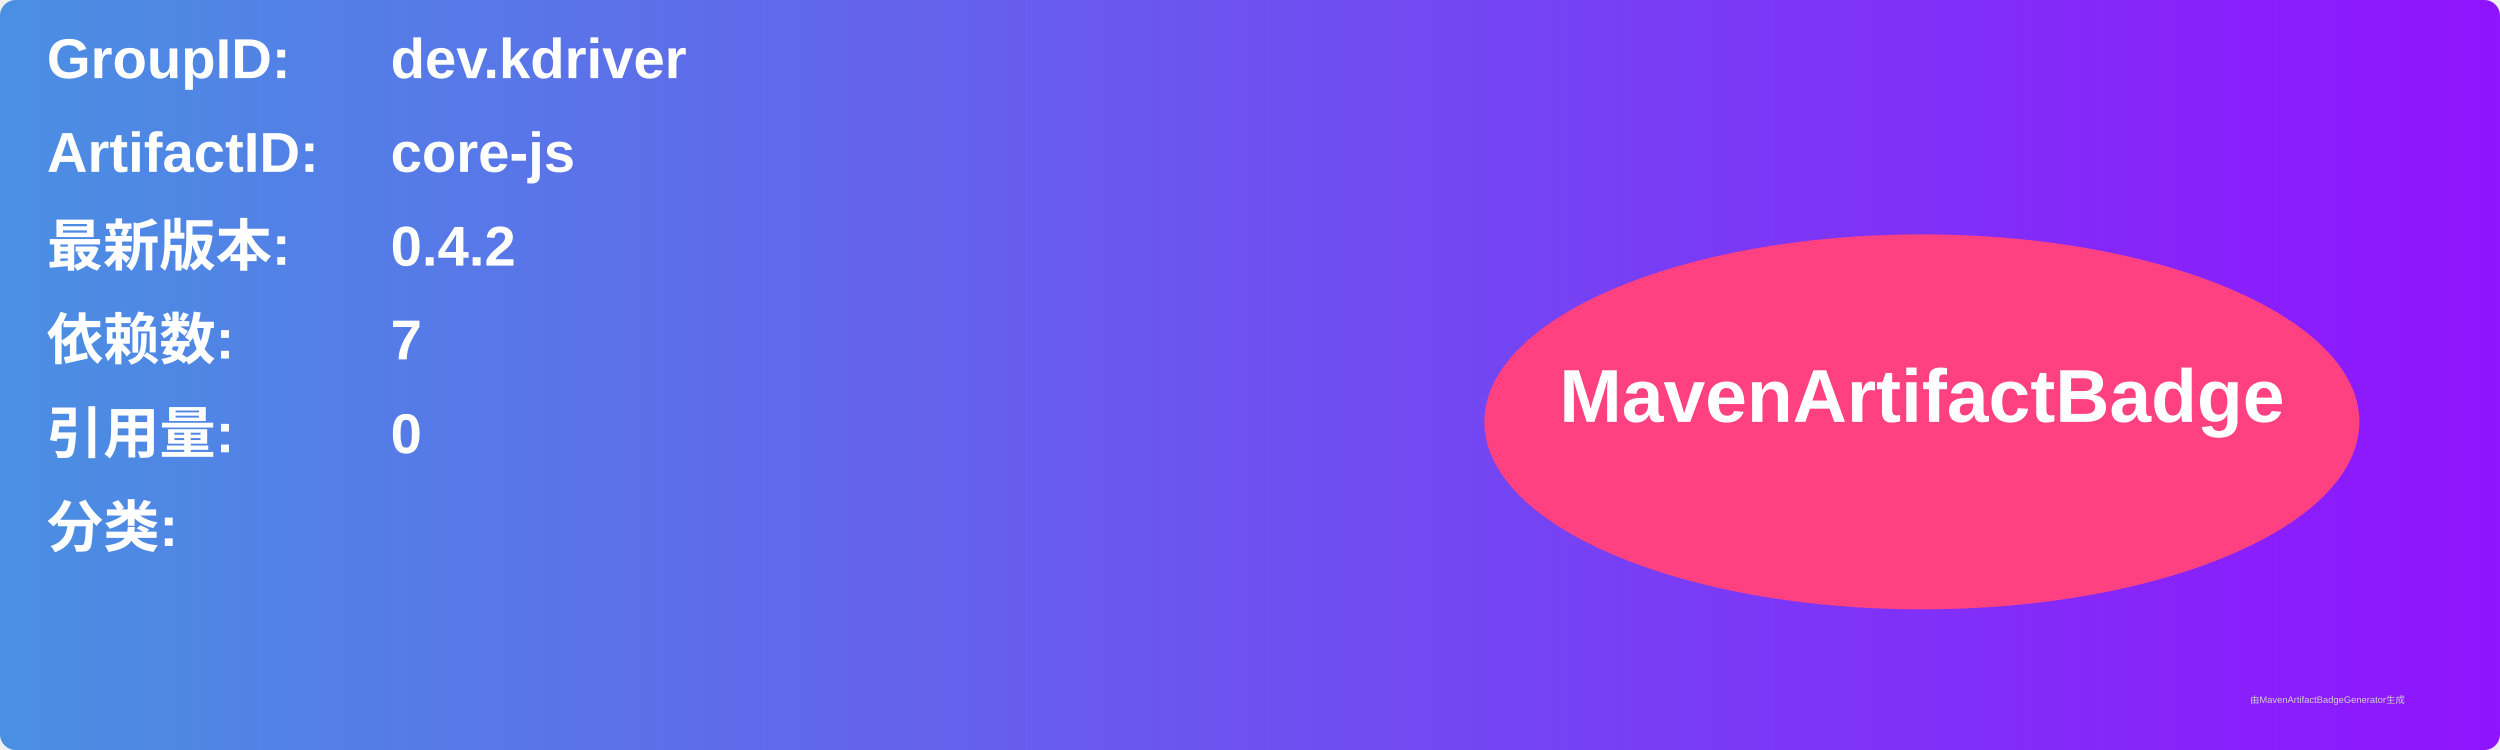
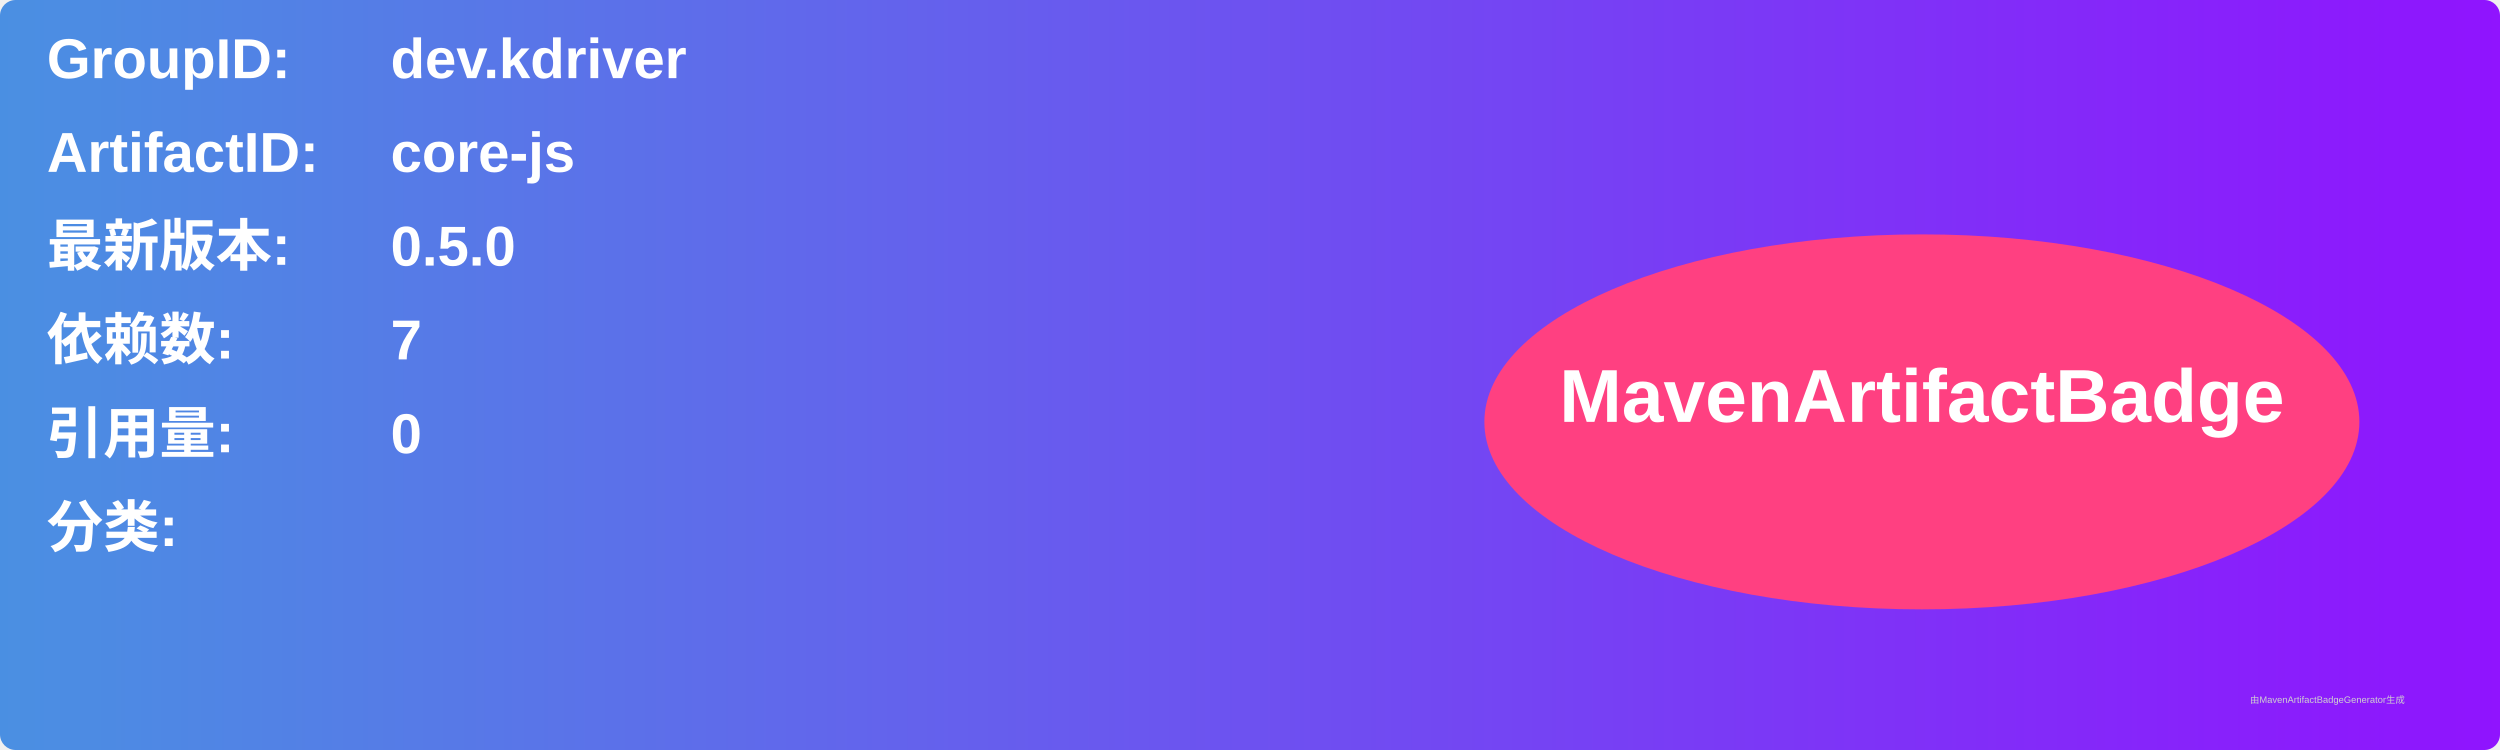
<svg xmlns="http://www.w3.org/2000/svg" width="800" height="240" viewBox="0 0 800 240">
  <linearGradient id="grad" x1="0%" y1="0%" x2="100%" y2="0%">
    <stop offset="0%" stop-color="#4a90e2" />
    <stop offset="100%" stop-color="#9013fe" />
  </linearGradient>
  <rect width="100%" height="100%" rx="5" ry="5" fill="url(#grad)" />
  <g transform="translate(15, 15)">
    <text x="0" y="10" font-family="Arial" font-size="18" fill="white" font-weight="bold" width="260">GroupID:</text>
    <text x="110" y="10" font-family="Arial" font-size="18" fill="white" font-weight="bold" width="460">dev.kdriver</text>
    <text x="0" y="40" font-family="Arial" font-size="18" fill="white" font-weight="bold" width="260">ArtifactID:</text>
    <text x="110" y="40" font-family="Arial" font-size="18" fill="white" font-weight="bold" width="460">core-js</text>
    <text x="0" y="70" font-family="Arial" font-size="18" fill="white" font-weight="bold">最新版本:</text>
    <text x="110" y="70" font-family="Arial" font-size="18" fill="white" font-weight="bold">
-       <tspan font-weight="bold">0.4.2</tspan>
+       <tspan font-weight="bold">0.5.0</tspan>
    </text>
    <text x="0" y="100" font-family="Arial" font-size="18" fill="white" font-weight="bold">依赖数: </text>
    <text x="110" y="100" font-family="Arial" font-size="18" fill="white">
      <tspan font-weight="bold">7</tspan>
    </text>
    <text x="0" y="130" font-family="Arial" font-size="18" fill="white" font-weight="bold">引用量: </text>
    <text x="110" y="130" font-family="Arial" font-size="18" fill="white">
      <tspan font-weight="bold">0</tspan>
    </text>
    <text x="0" y="160" font-family="Arial" font-size="18" fill="white" font-weight="bold">分类:</text>
    <text x="10" y="190" font-family="Arial" font-size="10" fill="white">
      <tspan font-weight="bold" />
    </text>
    <ellipse cx="600" cy="120" rx="140" ry="60" fill="#ff4081" />
    <text x="600" y="120" text-anchor="middle" font-family="Arial" font-size="24" fill="white" font-weight="bold">MavenArtifactBadge</text>
  </g>
  <text x="720" y="225" font-family="Arial" font-size="3" fill="#d0d0d0">由MavenArtifactBadgeGenerator生成</text>
</svg>
